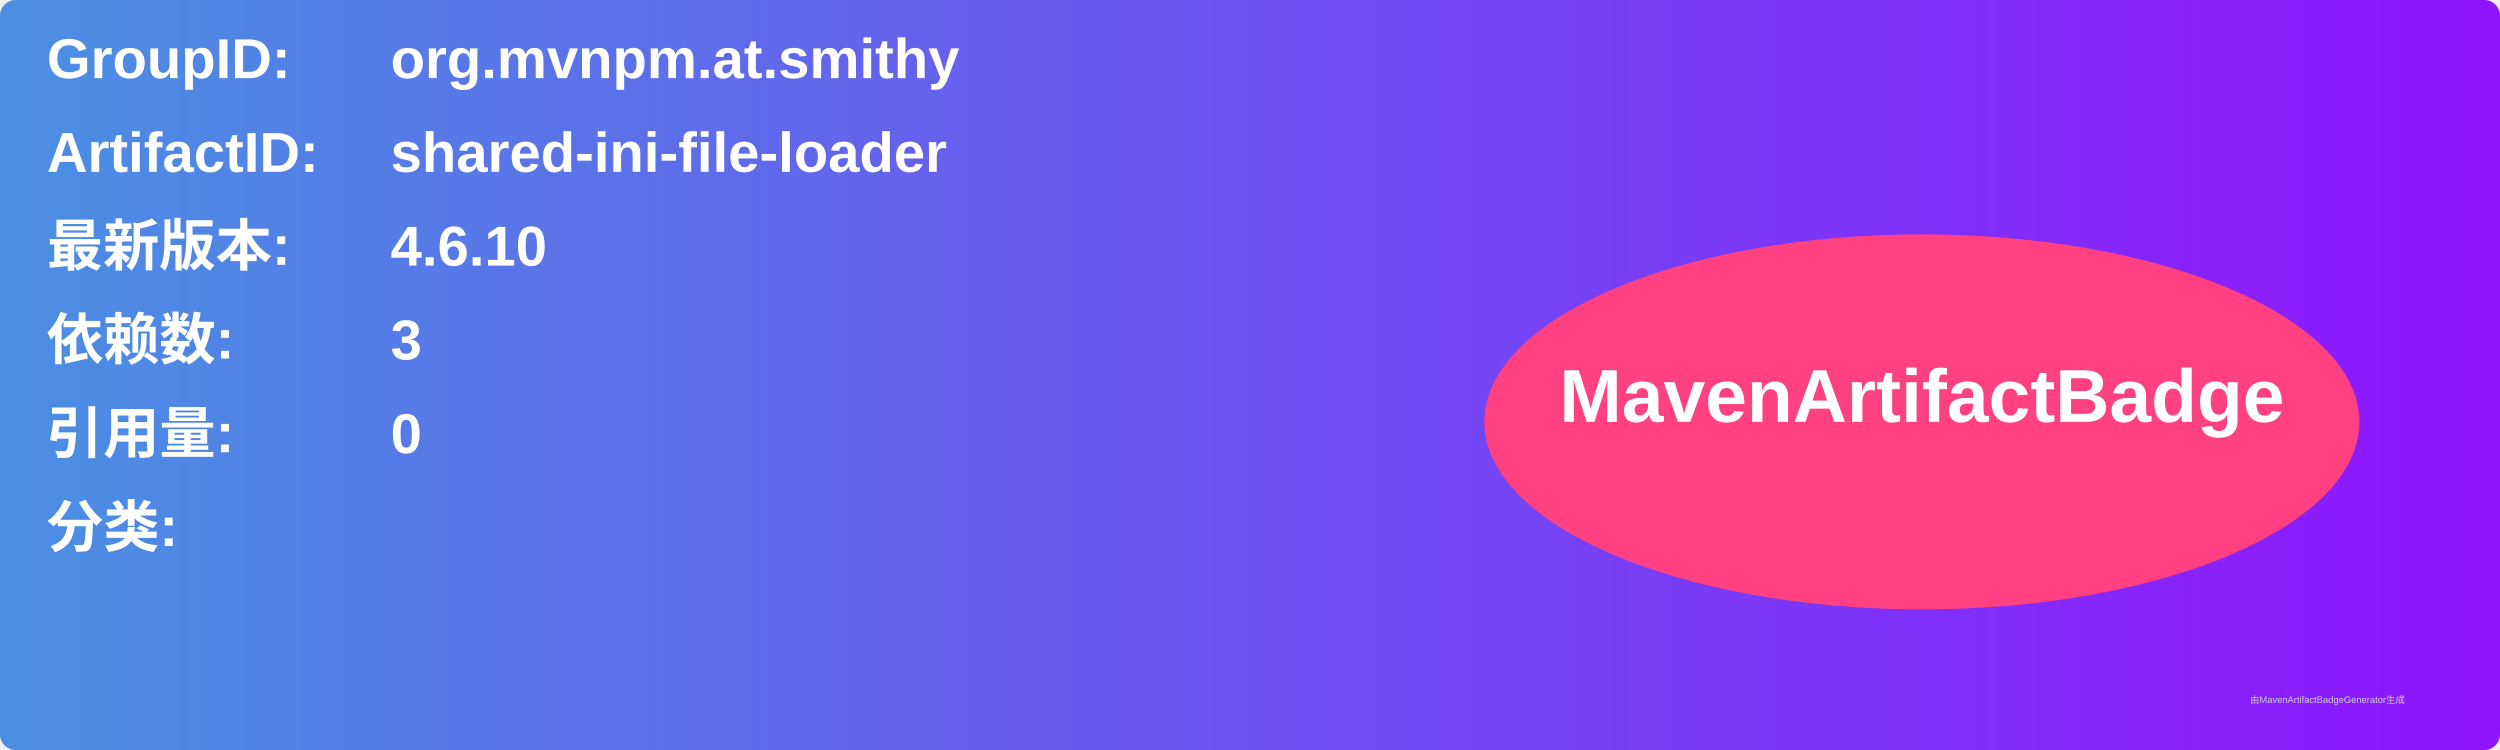
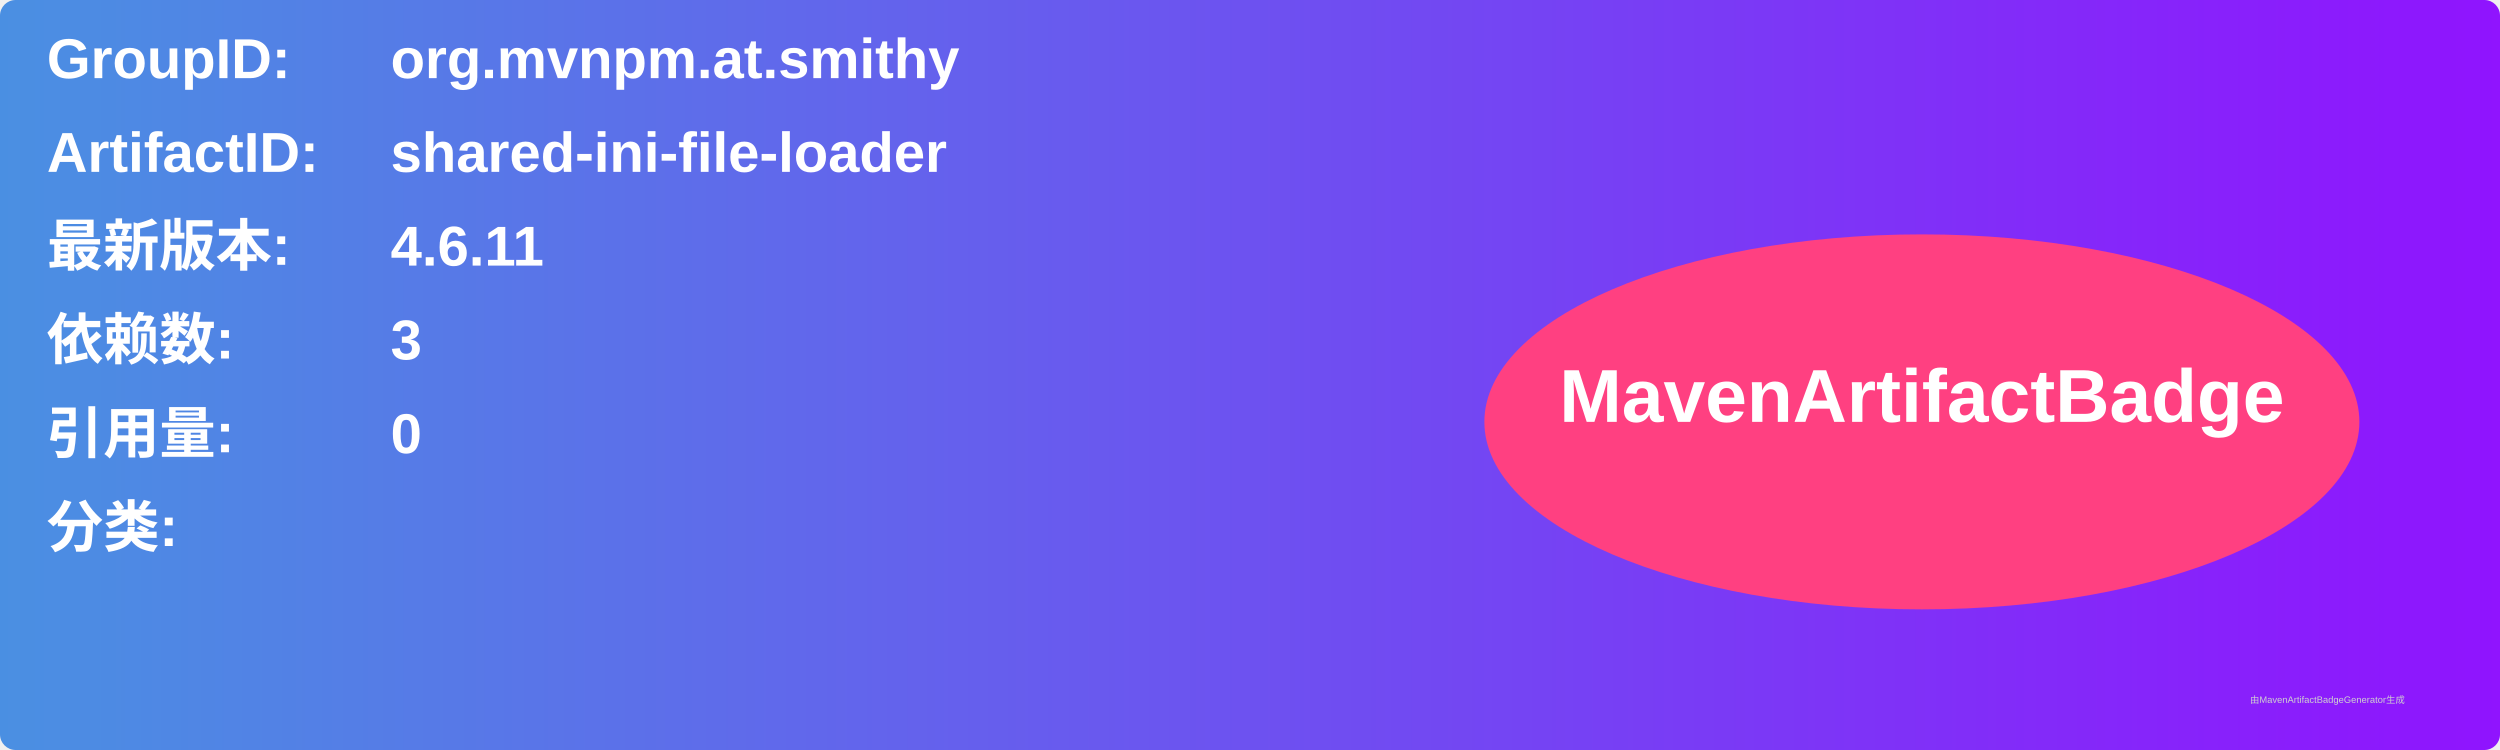
<svg xmlns="http://www.w3.org/2000/svg" width="800" height="240" viewBox="0 0 800 240">
  <linearGradient id="grad" x1="0%" y1="0%" x2="100%" y2="0%">
    <stop offset="0%" stop-color="#4a90e2" />
    <stop offset="100%" stop-color="#9013fe" />
  </linearGradient>
  <rect width="100%" height="100%" rx="5" ry="5" fill="url(#grad)" />
  <g transform="translate(15, 15)">
    <text x="0" y="10" font-family="Arial" font-size="18" fill="white" font-weight="bold" width="260">GroupID:</text>
    <text x="110" y="10" font-family="Arial" font-size="18" fill="white" font-weight="bold" width="460">org.mvnpm.at.smithy</text>
    <text x="0" y="40" font-family="Arial" font-size="18" fill="white" font-weight="bold" width="260">ArtifactID:</text>
    <text x="110" y="40" font-family="Arial" font-size="18" fill="white" font-weight="bold" width="460">shared-ini-file-loader</text>
    <text x="0" y="70" font-family="Arial" font-size="18" fill="white" font-weight="bold">最新版本:</text>
    <text x="110" y="70" font-family="Arial" font-size="18" fill="white" font-weight="bold">
-       <tspan font-weight="bold">4.6.10</tspan>
+       <tspan font-weight="bold">4.6.11</tspan>
    </text>
    <text x="0" y="100" font-family="Arial" font-size="18" fill="white" font-weight="bold">依赖数: </text>
    <text x="110" y="100" font-family="Arial" font-size="18" fill="white">
      <tspan font-weight="bold">3</tspan>
    </text>
    <text x="0" y="130" font-family="Arial" font-size="18" fill="white" font-weight="bold">引用量: </text>
    <text x="110" y="130" font-family="Arial" font-size="18" fill="white">
      <tspan font-weight="bold">0</tspan>
    </text>
    <text x="0" y="160" font-family="Arial" font-size="18" fill="white" font-weight="bold">分类:</text>
    <text x="10" y="190" font-family="Arial" font-size="10" fill="white">
      <tspan font-weight="bold" />
    </text>
    <ellipse cx="600" cy="120" rx="140" ry="60" fill="#ff4081" />
    <text x="600" y="120" text-anchor="middle" font-family="Arial" font-size="24" fill="white" font-weight="bold">MavenArtifactBadge</text>
  </g>
  <text x="720" y="225" font-family="Arial" font-size="3" fill="#d0d0d0">由MavenArtifactBadgeGenerator生成</text>
</svg>
